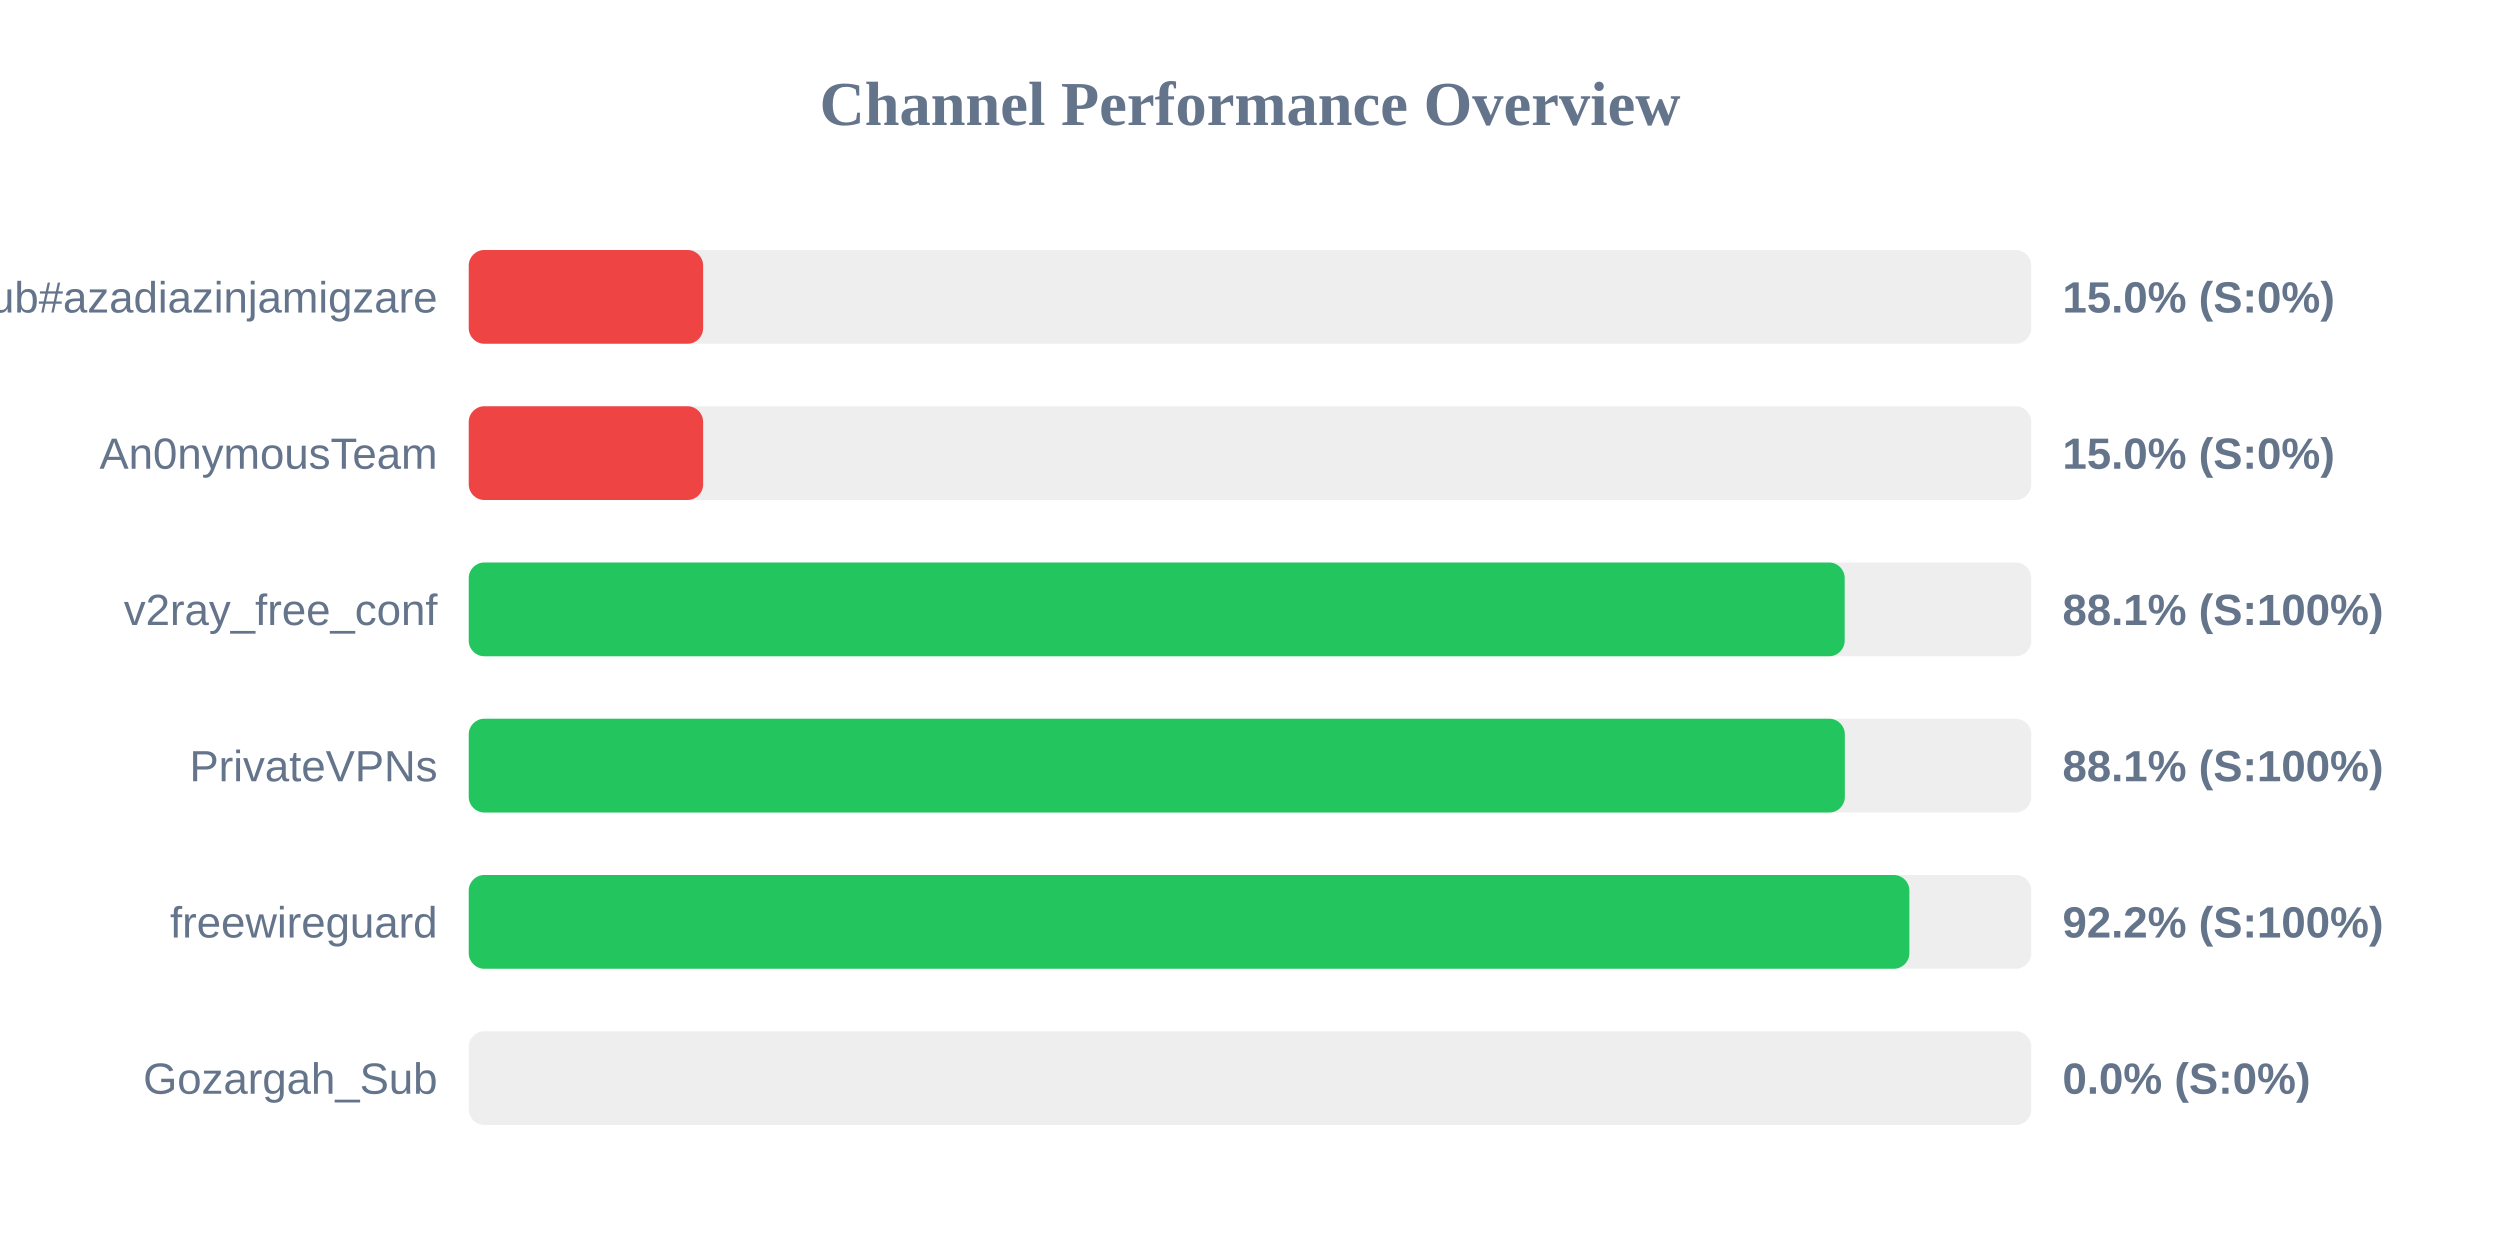
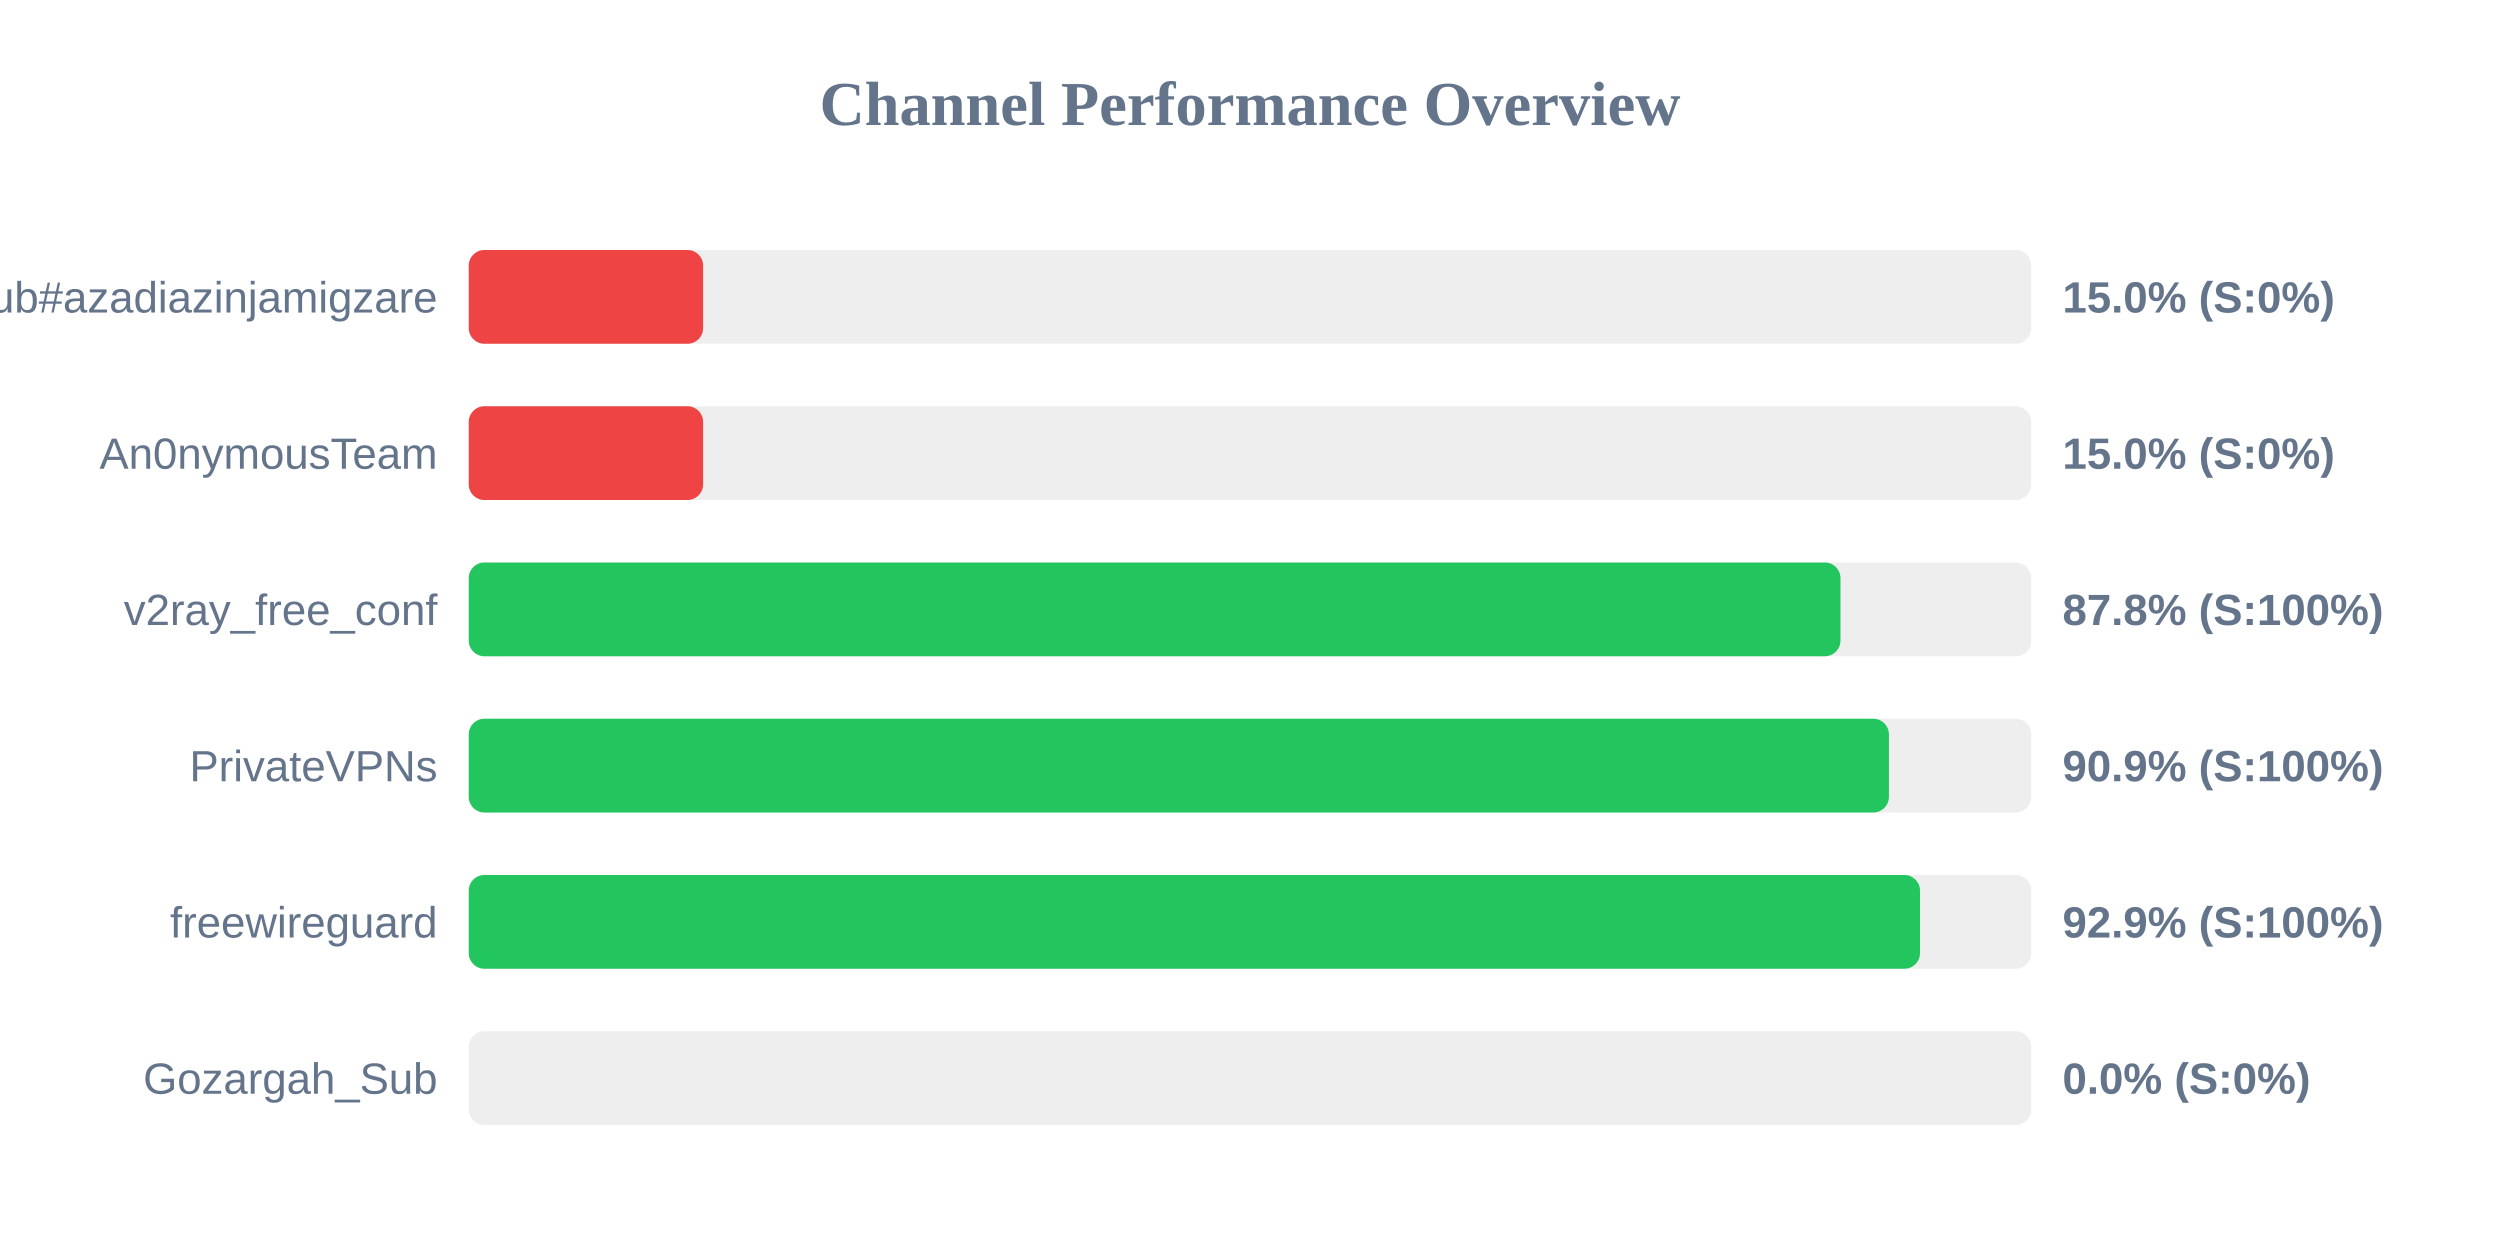
<svg xmlns="http://www.w3.org/2000/svg" width="800" height="400" version="1.1">
  <style>
        .row { font: 14px Arial; fill: #64748b; }
        .score { font: bold 14px Arial; fill: #64748b; }
    </style>
  <text x="400" y="40" text-anchor="middle" font-size="20px" font-weight="bold" fill="#64748b">Channel Performance Overview</text>
  <rect x="150" y="80" width="500" height="30" fill="#eee" rx="5" />
  <rect x="150" y="80" width="75.0" height="30" fill="#ef4444" rx="5" />
  <text x="140" y="100" text-anchor="end" class="row">Sub#azadiazinjamigzare</text>
  <text x="660" y="100" text-anchor="start" class="score">15.0% (S:0%)</text>
  <rect x="150" y="130" width="500" height="30" fill="#eee" rx="5" />
  <rect x="150" y="130" width="75.0" height="30" fill="#ef4444" rx="5" />
  <text x="140" y="150" text-anchor="end" class="row">An0nymousTeam</text>
  <text x="660" y="150" text-anchor="start" class="score">15.0% (S:0%)</text>
  <rect x="150" y="180" width="500" height="30" fill="#eee" rx="5" />
-   <rect x="150" y="180" width="440.3" height="30" fill="#22c55e" rx="5" />
+   <rect x="150" y="180" width="438.95" height="30" fill="#22c55e" rx="5" />
  <text x="140" y="200" text-anchor="end" class="row">v2ray_free_conf</text>
-   <text x="660" y="200" text-anchor="start" class="score">88.1% (S:100%)</text>
+   <text x="660" y="200" text-anchor="start" class="score">87.8% (S:100%)</text>
  <rect x="150" y="230" width="500" height="30" fill="#eee" rx="5" />
-   <rect x="150" y="230" width="440.35" height="30" fill="#22c55e" rx="5" />
+   <rect x="150" y="230" width="454.45" height="30" fill="#22c55e" rx="5" />
  <text x="140" y="250" text-anchor="end" class="row">PrivateVPNs</text>
-   <text x="660" y="250" text-anchor="start" class="score">88.1% (S:100%)</text>
+   <text x="660" y="250" text-anchor="start" class="score">90.9% (S:100%)</text>
  <rect x="150" y="280" width="500" height="30" fill="#eee" rx="5" />
-   <rect x="150" y="280" width="461.0" height="30" fill="#22c55e" rx="5" />
+   <rect x="150" y="280" width="464.4" height="30" fill="#22c55e" rx="5" />
  <text x="140" y="300" text-anchor="end" class="row">freewireguard</text>
-   <text x="660" y="300" text-anchor="start" class="score">92.2% (S:100%)</text>
+   <text x="660" y="300" text-anchor="start" class="score">92.9% (S:100%)</text>
  <rect x="150" y="330" width="500" height="30" fill="#eee" rx="5" />
  <rect x="150" y="330" width="0.0" height="30" fill="#ef4444" rx="5" />
  <text x="140" y="350" text-anchor="end" class="row">Gozargah_Sub</text>
  <text x="660" y="350" text-anchor="start" class="score">0.0% (S:0%)</text>
</svg>
